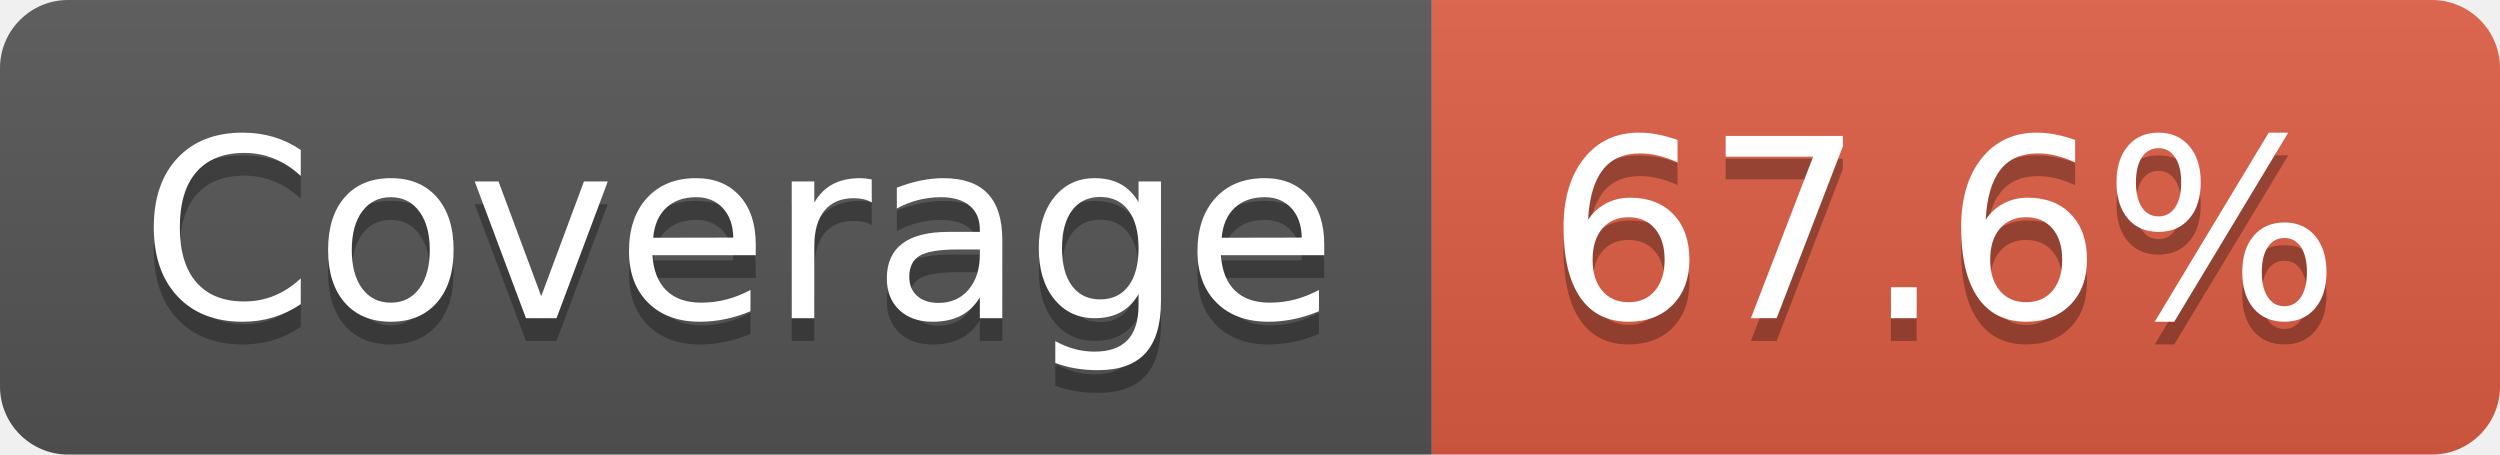
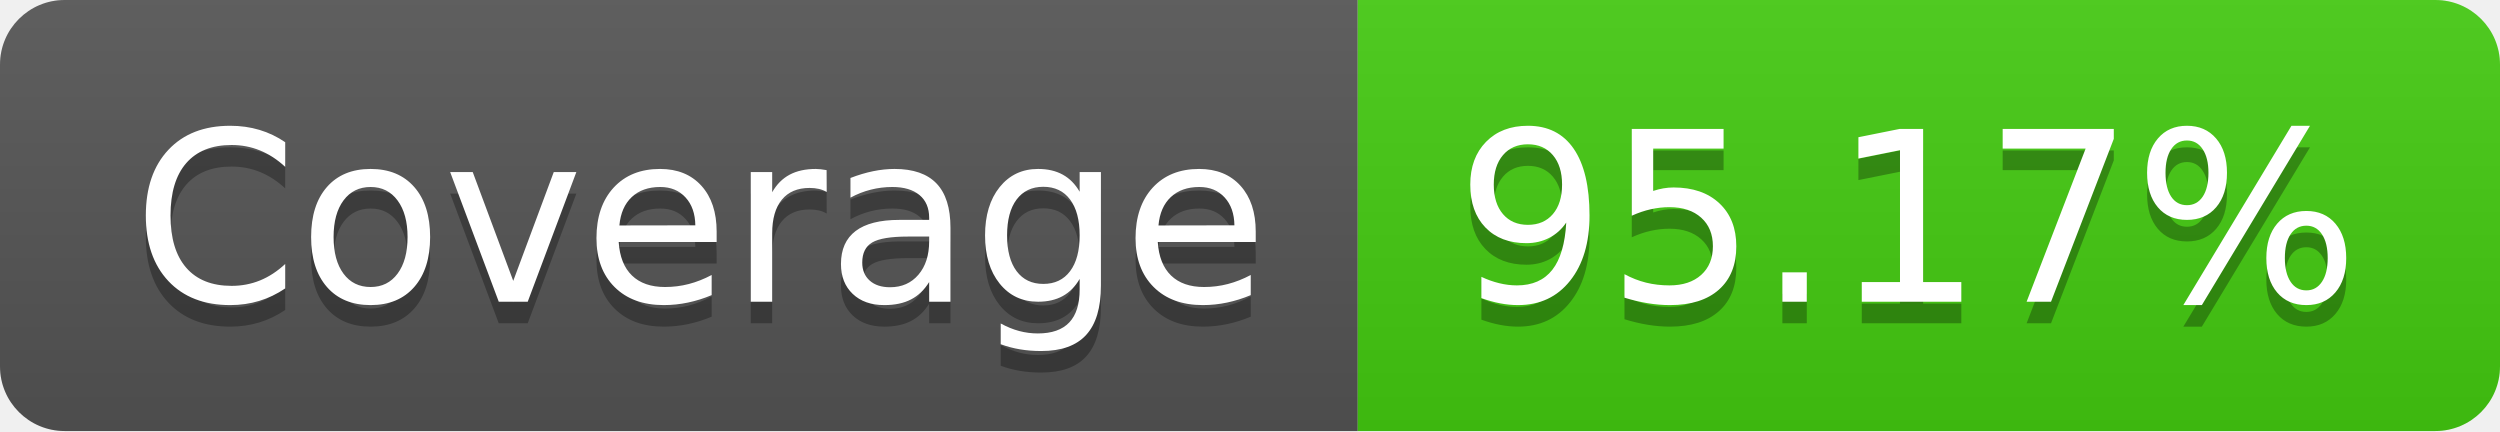
- <svg xmlns="http://www.w3.org/2000/svg" width="110" height="20" role="img" aria-label="Coverage: 67.6%">
+ <svg xmlns="http://www.w3.org/2000/svg" width="116" height="20" role="img" aria-label="Coverage: 95.17%">
  <linearGradient id="s" x2="0" y2="100%">
    <stop offset="0" stop-color="#bbb" stop-opacity=".1" />
    <stop offset="1" stop-opacity=".1" />
  </linearGradient>
  <clipPath id="r">
-     <rect width="110" height="20" rx="3" fill="#fff" />
+     <rect width="116" height="20" rx="3" fill="#fff" />
  </clipPath>
  <g clip-path="url(#r)">
    <rect width="63" height="20" fill="#555" />
-     <rect x="63" width="47" height="20" fill="#e05d44" />
-     <rect width="110" height="20" fill="url(#s)" />
+     <rect x="63" width="53" height="20" fill="#4c1" />
+     <rect width="116" height="20" fill="url(#s)" />
  </g>
  <g fill="#fff" text-anchor="middle" font-family="Verdana,Geneva,DejaVu Sans,sans-serif" text-rendering="geometricPrecision" font-size="110">
    <text aria-hidden="true" x="325" y="150" fill="#010101" fill-opacity=".3" transform="scale(.1)" textLength="530">Coverage</text>
    <text x="325" y="140" transform="scale(.1)" fill="#fff" textLength="530">Coverage</text>
-     <text aria-hidden="true" x="855" y="150" fill="#010101" fill-opacity=".3" transform="scale(.1)" textLength="370">67.6%</text>
-     <text x="855" y="140" transform="scale(.1)" fill="#fff" textLength="370">67.6%</text>
+     <text aria-hidden="true" x="885" y="150" fill="#010101" fill-opacity=".3" transform="scale(.1)" textLength="430">95.17%</text>
+     <text x="885" y="140" transform="scale(.1)" fill="#fff" textLength="430">95.17%</text>
  </g>
</svg>
